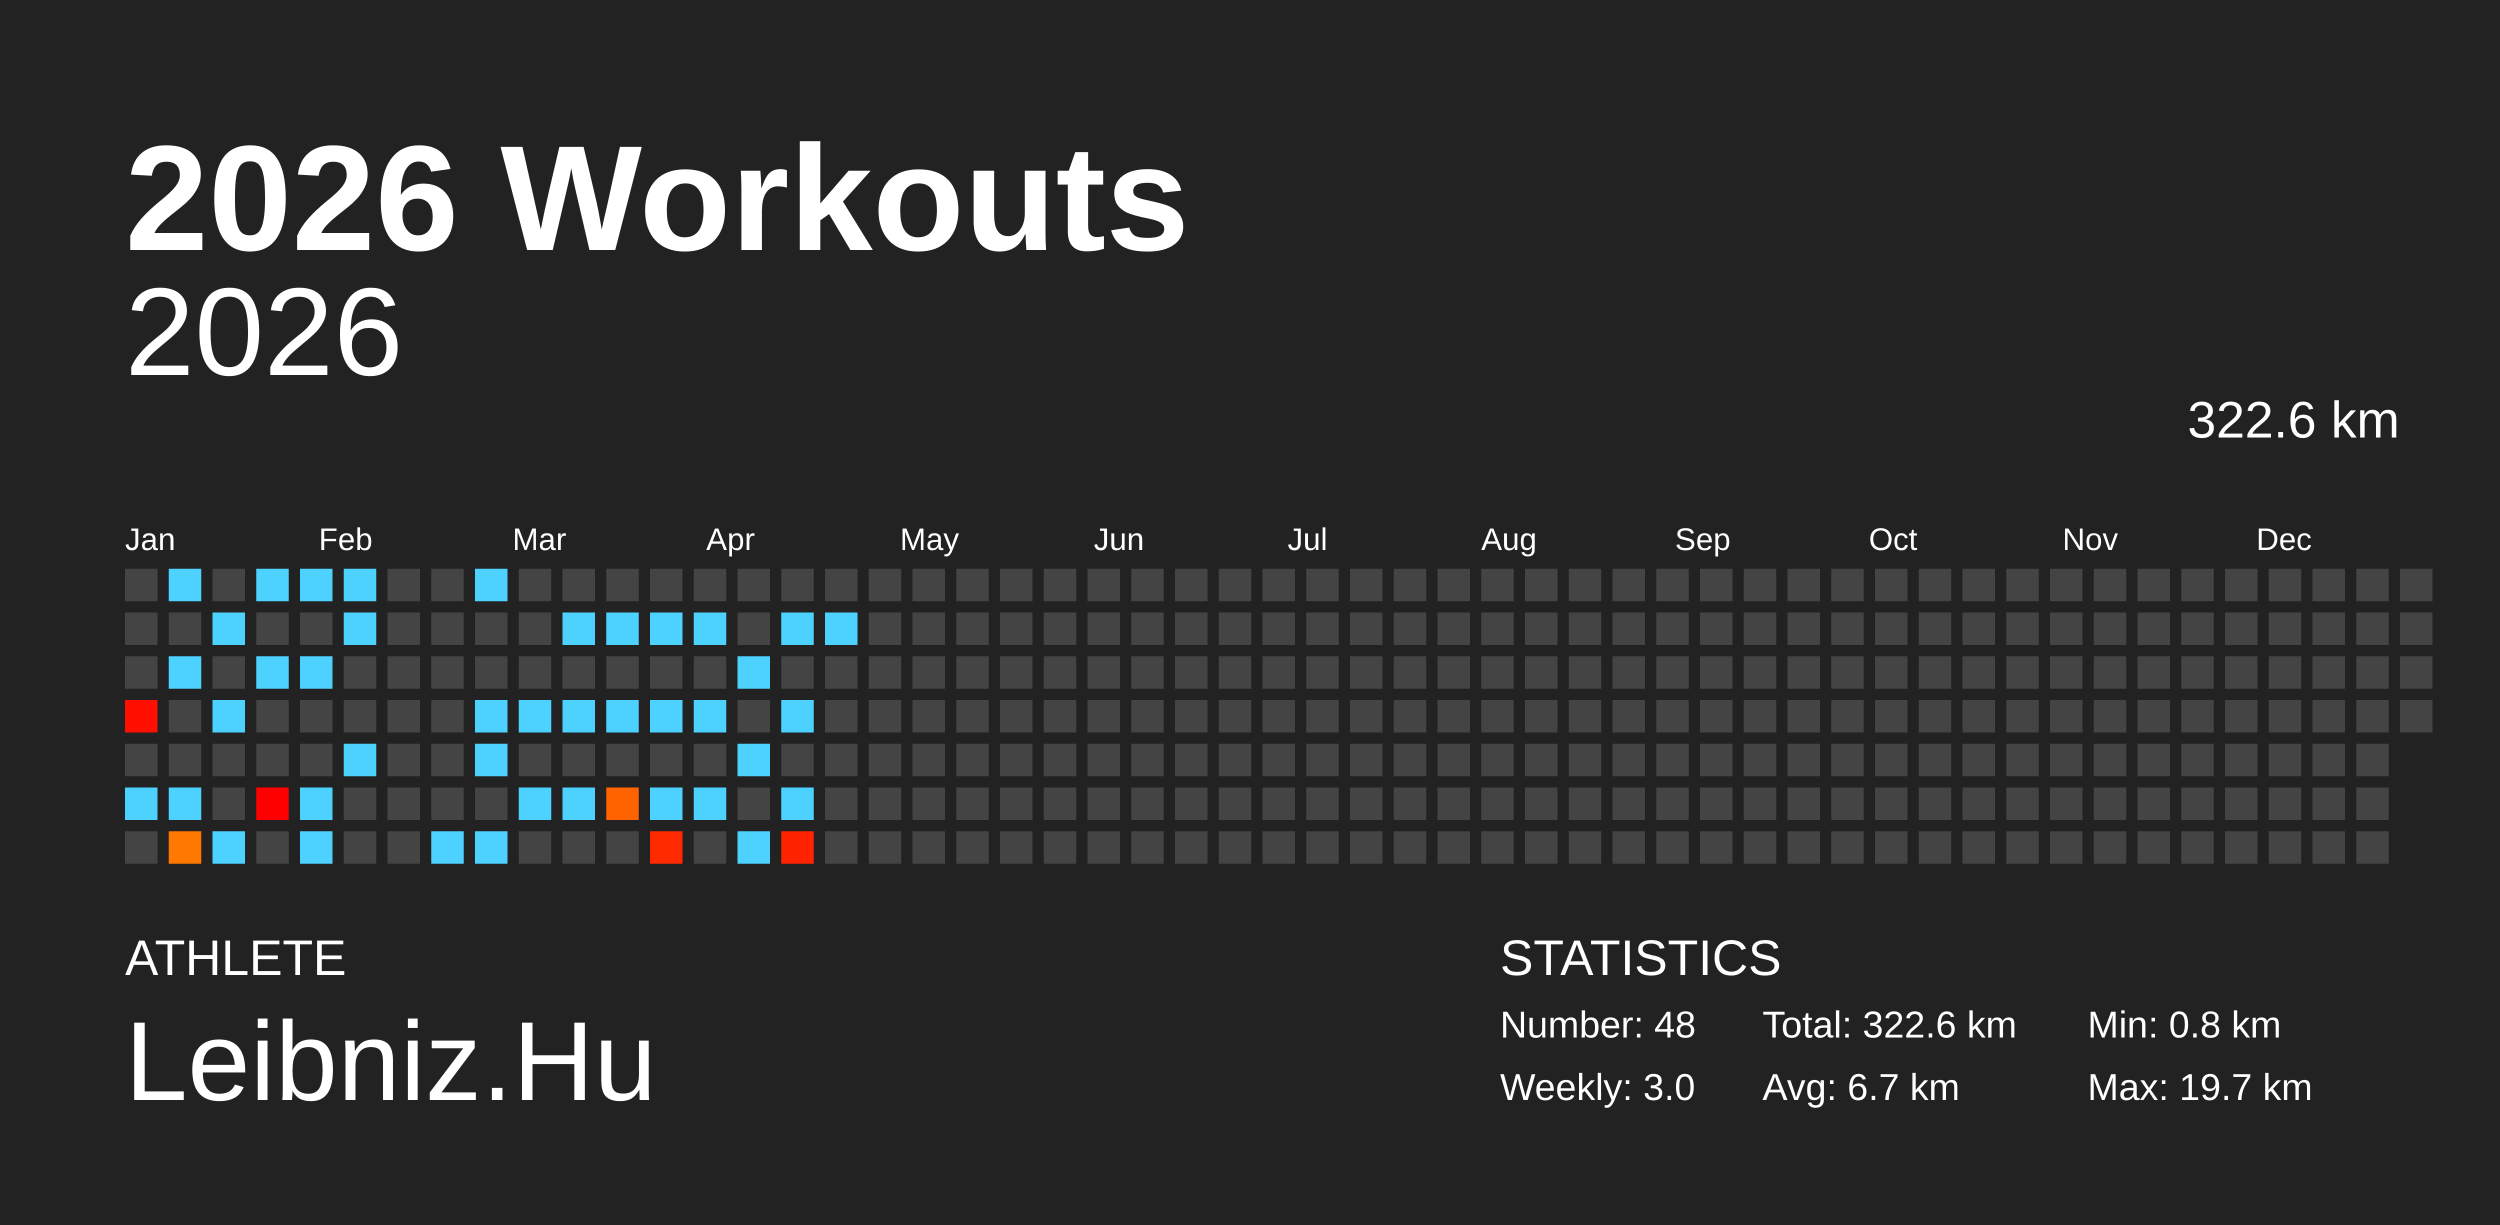
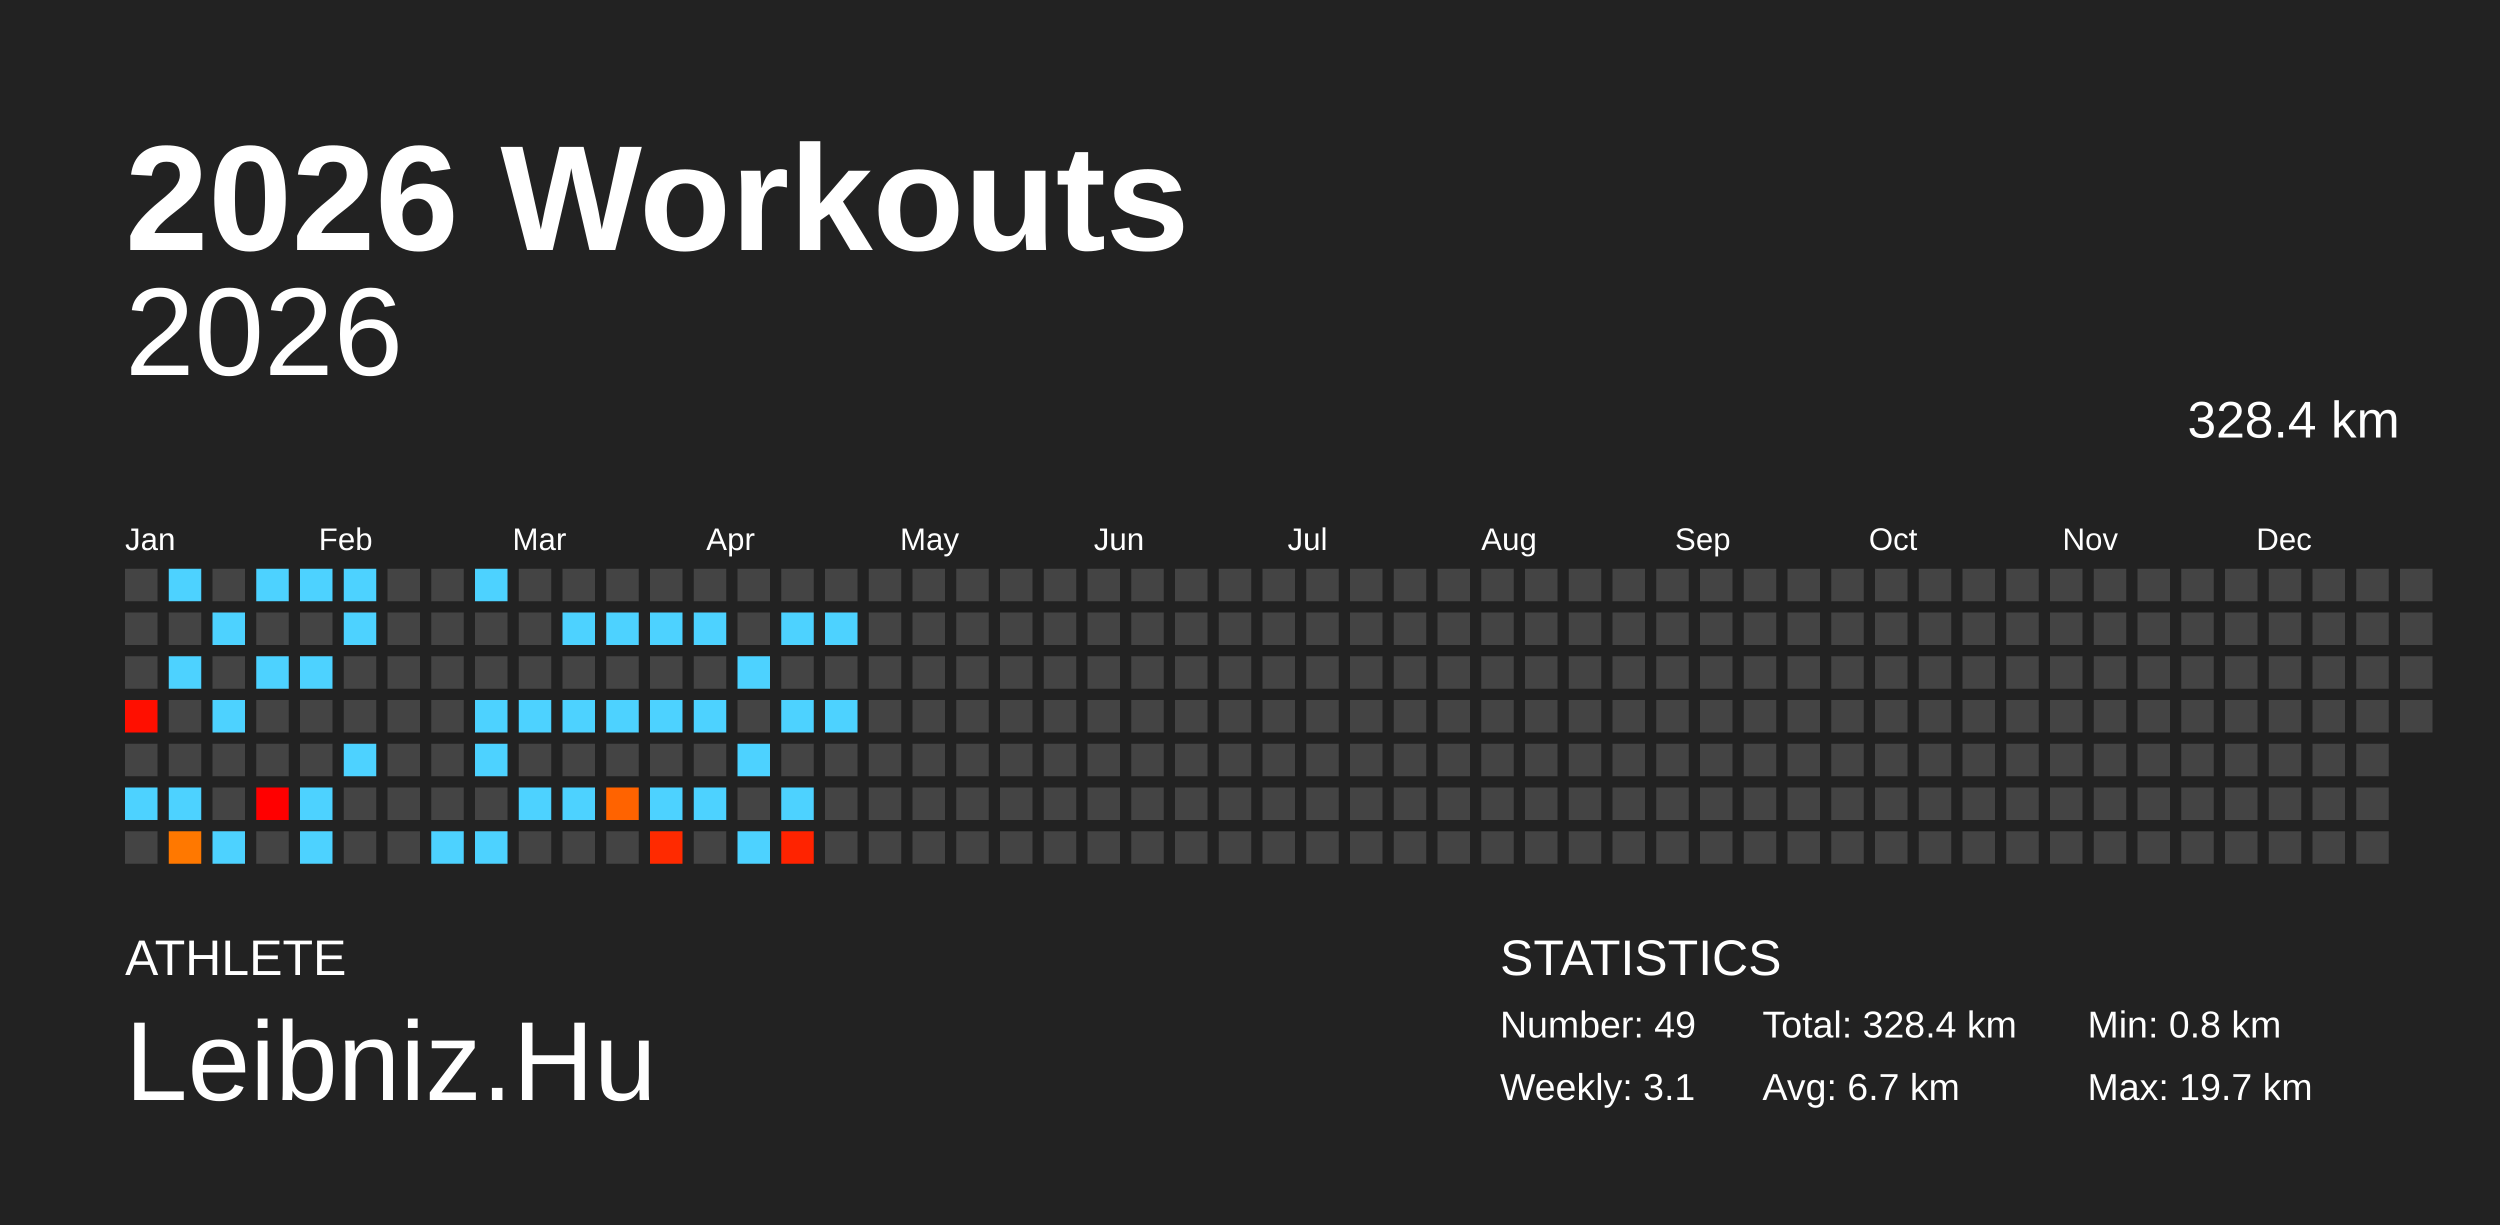
<svg xmlns="http://www.w3.org/2000/svg" baseProfile="full" height="98mm" version="1.1" viewBox="0,0,200,98" width="200mm">
  <defs />
  <rect fill="#222222" height="98" width="200" x="0" y="0" />
  <text fill="#FFFFFF" style="font-size:12px; font-family:Arial; font-weight:bold;" x="10" y="20">2026 Workouts</text>
  <text fill="#FFFFFF" style="font-size:4px; font-family:Arial" x="10" y="78">ATHLETE</text>
  <text fill="#FFFFFF" style="font-size:9px; font-family:Arial" x="10" y="88">Leibniz.Hu</text>
  <text fill="#FFFFFF" style="font-size:4px; font-family:Arial" x="120" y="78">STATISTICS</text>
-   <text fill="#FFFFFF" style="font-size:3px; font-family:Arial" x="120" y="83">Number: 48</text>
-   <text fill="#FFFFFF" style="font-size:3px; font-family:Arial" x="120" y="88">Weekly: 3.0</text>
-   <text fill="#FFFFFF" style="font-size:3px; font-family:Arial" x="141" y="83">Total: 322.6 km</text>
+   <text fill="#FFFFFF" style="font-size:3px; font-family:Arial" x="120" y="83">Number: 49</text>
+   <text fill="#FFFFFF" style="font-size:3px; font-family:Arial" x="120" y="88">Weekly: 3.1</text>
+   <text fill="#FFFFFF" style="font-size:3px; font-family:Arial" x="141" y="83">Total: 328.4 km</text>
  <text fill="#FFFFFF" style="font-size:3px; font-family:Arial" x="141" y="88">Avg: 6.7 km</text>
  <text fill="#FFFFFF" style="font-size:3px; font-family:Arial" x="167" y="83">Min: 0.8 km</text>
  <text fill="#FFFFFF" style="font-size:3px; font-family:Arial" x="167" y="88">Max: 19.7 km</text>
  <text alignment-baseline="hanging" fill="#FFFFFF" style="font-size:10.0px; font-family:Arial;" x="10" y="30">2026</text>
-   <text alignment-baseline="hanging" fill="#FFFFFF" style="font-size:4.125px; font-family:Arial;" x="175" y="35">322.6 km</text>
+   <text alignment-baseline="hanging" fill="#FFFFFF" style="font-size:4.125px; font-family:Arial;" x="175" y="35">328.4 km</text>
  <text fill="#FFFFFF" style="font-size:2.5px; font-family:Arial" x="10.0" y="44">Jan</text>
  <text fill="#FFFFFF" style="font-size:2.5px; font-family:Arial" x="25.5" y="44">Feb</text>
  <text fill="#FFFFFF" style="font-size:2.5px; font-family:Arial" x="41.0" y="44">Mar</text>
  <text fill="#FFFFFF" style="font-size:2.5px; font-family:Arial" x="56.5" y="44">Apr</text>
  <text fill="#FFFFFF" style="font-size:2.5px; font-family:Arial" x="72.0" y="44">May</text>
  <text fill="#FFFFFF" style="font-size:2.5px; font-family:Arial" x="87.5" y="44">Jun</text>
  <text fill="#FFFFFF" style="font-size:2.5px; font-family:Arial" x="103.0" y="44">Jul</text>
  <text fill="#FFFFFF" style="font-size:2.5px; font-family:Arial" x="118.5" y="44">Aug</text>
  <text fill="#FFFFFF" style="font-size:2.5px; font-family:Arial" x="134.0" y="44">Sep</text>
  <text fill="#FFFFFF" style="font-size:2.5px; font-family:Arial" x="149.5" y="44">Oct</text>
  <text fill="#FFFFFF" style="font-size:2.5px; font-family:Arial" x="165.0" y="44">Nov</text>
  <text fill="#FFFFFF" style="font-size:2.5px; font-family:Arial" x="180.5" y="44">Dec</text>
  <rect fill="#444444" height="2.6" width="2.6" x="10.0" y="45.5" />
  <rect fill="#444444" height="2.6" width="2.6" x="10.0" y="49.0" />
  <rect fill="#444444" height="2.6" width="2.6" x="10.0" y="52.5" />
  <rect fill="#ff0f00" height="2.6" width="2.6" x="10.0" y="56.0" />
  <rect fill="#444444" height="2.6" width="2.6" x="10.0" y="59.5" />
  <rect fill="#4dd2ff" height="2.6" width="2.6" x="10.0" y="63.0" />
  <rect fill="#444444" height="2.6" width="2.6" x="10.0" y="66.5" />
  <rect fill="#4dd2ff" height="2.6" width="2.6" x="13.5" y="45.5" />
  <rect fill="#444444" height="2.6" width="2.6" x="13.5" y="49.0" />
  <rect fill="#4dd2ff" height="2.6" width="2.6" x="13.5" y="52.5" />
  <rect fill="#444444" height="2.6" width="2.6" x="13.5" y="56.0" />
  <rect fill="#444444" height="2.6" width="2.6" x="13.5" y="59.5" />
  <rect fill="#4dd2ff" height="2.6" width="2.6" x="13.5" y="63.0" />
  <rect fill="#ff7800" height="2.6" width="2.6" x="13.5" y="66.5" />
  <rect fill="#444444" height="2.6" width="2.6" x="17.0" y="45.5" />
  <rect fill="#4dd2ff" height="2.6" width="2.6" x="17.0" y="49.0" />
  <rect fill="#444444" height="2.6" width="2.6" x="17.0" y="52.5" />
  <rect fill="#4dd2ff" height="2.6" width="2.6" x="17.0" y="56.0" />
  <rect fill="#444444" height="2.6" width="2.6" x="17.0" y="59.5" />
  <rect fill="#444444" height="2.6" width="2.6" x="17.0" y="63.0" />
  <rect fill="#4dd2ff" height="2.6" width="2.6" x="17.0" y="66.5" />
  <rect fill="#4dd2ff" height="2.6" width="2.6" x="20.5" y="45.5" />
  <rect fill="#444444" height="2.6" width="2.6" x="20.5" y="49.0" />
  <rect fill="#4dd2ff" height="2.6" width="2.6" x="20.5" y="52.5" />
  <rect fill="#444444" height="2.6" width="2.6" x="20.5" y="56.0" />
  <rect fill="#444444" height="2.6" width="2.6" x="20.5" y="59.5" />
  <rect fill="#ff0000" height="2.6" width="2.6" x="20.5" y="63.0" />
  <rect fill="#444444" height="2.6" width="2.6" x="20.5" y="66.5" />
  <rect fill="#4dd2ff" height="2.6" width="2.6" x="24.0" y="45.5" />
  <rect fill="#444444" height="2.6" width="2.6" x="24.0" y="49.0" />
  <rect fill="#4dd2ff" height="2.6" width="2.6" x="24.0" y="52.5" />
  <rect fill="#444444" height="2.6" width="2.6" x="24.0" y="56.0" />
  <rect fill="#444444" height="2.6" width="2.6" x="24.0" y="59.5" />
  <rect fill="#4dd2ff" height="2.6" width="2.6" x="24.0" y="63.0" />
  <rect fill="#4dd2ff" height="2.6" width="2.6" x="24.0" y="66.5" />
  <rect fill="#4dd2ff" height="2.6" width="2.6" x="27.5" y="45.5" />
  <rect fill="#4dd2ff" height="2.6" width="2.6" x="27.5" y="49.0" />
  <rect fill="#444444" height="2.6" width="2.6" x="27.5" y="52.5" />
  <rect fill="#444444" height="2.6" width="2.6" x="27.5" y="56.0" />
  <rect fill="#4dd2ff" height="2.6" width="2.6" x="27.5" y="59.5" />
  <rect fill="#444444" height="2.6" width="2.6" x="27.5" y="63.0" />
  <rect fill="#444444" height="2.6" width="2.6" x="27.5" y="66.5" />
  <rect fill="#444444" height="2.6" width="2.6" x="31.0" y="45.5" />
  <rect fill="#444444" height="2.6" width="2.6" x="31.0" y="49.0" />
  <rect fill="#444444" height="2.6" width="2.6" x="31.0" y="52.5" />
  <rect fill="#444444" height="2.6" width="2.6" x="31.0" y="56.0" />
  <rect fill="#444444" height="2.6" width="2.6" x="31.0" y="59.5" />
  <rect fill="#444444" height="2.6" width="2.6" x="31.0" y="63.0" />
  <rect fill="#444444" height="2.6" width="2.6" x="31.0" y="66.5" />
  <rect fill="#444444" height="2.6" width="2.6" x="34.5" y="45.5" />
  <rect fill="#444444" height="2.6" width="2.6" x="34.5" y="49.0" />
  <rect fill="#444444" height="2.6" width="2.6" x="34.5" y="52.5" />
  <rect fill="#444444" height="2.6" width="2.6" x="34.5" y="56.0" />
  <rect fill="#444444" height="2.6" width="2.6" x="34.5" y="59.5" />
  <rect fill="#444444" height="2.6" width="2.6" x="34.5" y="63.0" />
  <rect fill="#4dd2ff" height="2.6" width="2.6" x="34.5" y="66.5" />
  <rect fill="#4dd2ff" height="2.6" width="2.6" x="38.0" y="45.5" />
  <rect fill="#444444" height="2.6" width="2.6" x="38.0" y="49.0" />
  <rect fill="#444444" height="2.6" width="2.6" x="38.0" y="52.5" />
  <rect fill="#4dd2ff" height="2.6" width="2.6" x="38.0" y="56.0" />
  <rect fill="#4dd2ff" height="2.6" width="2.6" x="38.0" y="59.5" />
  <rect fill="#444444" height="2.6" width="2.6" x="38.0" y="63.0" />
  <rect fill="#4dd2ff" height="2.6" width="2.6" x="38.0" y="66.5" />
  <rect fill="#444444" height="2.6" width="2.6" x="41.5" y="45.5" />
  <rect fill="#444444" height="2.6" width="2.6" x="41.5" y="49.0" />
  <rect fill="#444444" height="2.6" width="2.6" x="41.5" y="52.5" />
  <rect fill="#4dd2ff" height="2.6" width="2.6" x="41.5" y="56.0" />
  <rect fill="#444444" height="2.6" width="2.6" x="41.5" y="59.5" />
  <rect fill="#4dd2ff" height="2.6" width="2.6" x="41.5" y="63.0" />
  <rect fill="#444444" height="2.6" width="2.6" x="41.5" y="66.5" />
  <rect fill="#444444" height="2.6" width="2.6" x="45.0" y="45.5" />
  <rect fill="#4dd2ff" height="2.6" width="2.6" x="45.0" y="49.0" />
  <rect fill="#444444" height="2.6" width="2.6" x="45.0" y="52.5" />
  <rect fill="#4dd2ff" height="2.6" width="2.6" x="45.0" y="56.0" />
  <rect fill="#444444" height="2.6" width="2.6" x="45.0" y="59.5" />
  <rect fill="#4dd2ff" height="2.6" width="2.6" x="45.0" y="63.0" />
  <rect fill="#444444" height="2.6" width="2.6" x="45.0" y="66.5" />
  <rect fill="#444444" height="2.6" width="2.6" x="48.5" y="45.5" />
  <rect fill="#4dd2ff" height="2.6" width="2.6" x="48.5" y="49.0" />
  <rect fill="#444444" height="2.6" width="2.6" x="48.5" y="52.5" />
  <rect fill="#4dd2ff" height="2.6" width="2.6" x="48.5" y="56.0" />
  <rect fill="#444444" height="2.6" width="2.6" x="48.5" y="59.5" />
  <rect fill="#ff6300" height="2.6" width="2.6" x="48.5" y="63.0" />
  <rect fill="#444444" height="2.6" width="2.6" x="48.5" y="66.5" />
  <rect fill="#444444" height="2.6" width="2.6" x="52.0" y="45.5" />
  <rect fill="#4dd2ff" height="2.6" width="2.6" x="52.0" y="49.0" />
  <rect fill="#444444" height="2.6" width="2.6" x="52.0" y="52.5" />
  <rect fill="#4dd2ff" height="2.6" width="2.6" x="52.0" y="56.0" />
  <rect fill="#444444" height="2.6" width="2.6" x="52.0" y="59.5" />
  <rect fill="#4dd2ff" height="2.6" width="2.6" x="52.0" y="63.0" />
  <rect fill="#ff2a00" height="2.6" width="2.6" x="52.0" y="66.5" />
  <rect fill="#444444" height="2.6" width="2.6" x="55.5" y="45.5" />
  <rect fill="#4dd2ff" height="2.6" width="2.6" x="55.5" y="49.0" />
  <rect fill="#444444" height="2.6" width="2.6" x="55.5" y="52.5" />
  <rect fill="#4dd2ff" height="2.6" width="2.6" x="55.5" y="56.0" />
  <rect fill="#444444" height="2.6" width="2.6" x="55.5" y="59.5" />
  <rect fill="#4dd2ff" height="2.6" width="2.6" x="55.5" y="63.0" />
  <rect fill="#444444" height="2.6" width="2.6" x="55.5" y="66.5" />
  <rect fill="#444444" height="2.6" width="2.6" x="59.0" y="45.5" />
  <rect fill="#444444" height="2.6" width="2.6" x="59.0" y="49.0" />
  <rect fill="#4dd2ff" height="2.6" width="2.6" x="59.0" y="52.5" />
  <rect fill="#444444" height="2.6" width="2.6" x="59.0" y="56.0" />
  <rect fill="#4dd2ff" height="2.6" width="2.6" x="59.0" y="59.5" />
  <rect fill="#444444" height="2.6" width="2.6" x="59.0" y="63.0" />
  <rect fill="#4dd2ff" height="2.6" width="2.6" x="59.0" y="66.5" />
  <rect fill="#444444" height="2.6" width="2.6" x="62.5" y="45.5" />
  <rect fill="#4dd2ff" height="2.6" width="2.6" x="62.5" y="49.0" />
  <rect fill="#444444" height="2.6" width="2.6" x="62.5" y="52.5" />
  <rect fill="#4dd2ff" height="2.6" width="2.6" x="62.5" y="56.0" />
  <rect fill="#444444" height="2.6" width="2.6" x="62.5" y="59.5" />
  <rect fill="#4dd2ff" height="2.6" width="2.6" x="62.5" y="63.0" />
  <rect fill="#ff2300" height="2.6" width="2.6" x="62.5" y="66.5" />
  <rect fill="#444444" height="2.6" width="2.6" x="66.0" y="45.5" />
  <rect fill="#4dd2ff" height="2.6" width="2.6" x="66.0" y="49.0" />
  <rect fill="#444444" height="2.6" width="2.6" x="66.0" y="52.5" />
-   <rect fill="#444444" height="2.6" width="2.6" x="66.0" y="56.0" />
+   <rect fill="#4dd2ff" height="2.6" width="2.6" x="66.0" y="56.0" />
  <rect fill="#444444" height="2.6" width="2.6" x="66.0" y="59.5" />
  <rect fill="#444444" height="2.6" width="2.6" x="66.0" y="63.0" />
  <rect fill="#444444" height="2.6" width="2.6" x="66.0" y="66.5" />
  <rect fill="#444444" height="2.6" width="2.6" x="69.5" y="45.5" />
  <rect fill="#444444" height="2.6" width="2.6" x="69.5" y="49.0" />
  <rect fill="#444444" height="2.6" width="2.6" x="69.5" y="52.5" />
  <rect fill="#444444" height="2.6" width="2.6" x="69.5" y="56.0" />
  <rect fill="#444444" height="2.6" width="2.6" x="69.5" y="59.5" />
  <rect fill="#444444" height="2.6" width="2.6" x="69.5" y="63.0" />
  <rect fill="#444444" height="2.6" width="2.6" x="69.5" y="66.5" />
  <rect fill="#444444" height="2.6" width="2.6" x="73.0" y="45.5" />
  <rect fill="#444444" height="2.6" width="2.6" x="73.0" y="49.0" />
  <rect fill="#444444" height="2.6" width="2.6" x="73.0" y="52.5" />
  <rect fill="#444444" height="2.6" width="2.6" x="73.0" y="56.0" />
  <rect fill="#444444" height="2.6" width="2.6" x="73.0" y="59.5" />
  <rect fill="#444444" height="2.6" width="2.6" x="73.0" y="63.0" />
  <rect fill="#444444" height="2.6" width="2.6" x="73.0" y="66.5" />
  <rect fill="#444444" height="2.6" width="2.6" x="76.5" y="45.5" />
  <rect fill="#444444" height="2.6" width="2.6" x="76.5" y="49.0" />
  <rect fill="#444444" height="2.6" width="2.6" x="76.5" y="52.5" />
  <rect fill="#444444" height="2.6" width="2.6" x="76.5" y="56.0" />
  <rect fill="#444444" height="2.6" width="2.6" x="76.5" y="59.5" />
  <rect fill="#444444" height="2.6" width="2.6" x="76.5" y="63.0" />
  <rect fill="#444444" height="2.6" width="2.6" x="76.5" y="66.5" />
  <rect fill="#444444" height="2.6" width="2.6" x="80.0" y="45.5" />
  <rect fill="#444444" height="2.6" width="2.6" x="80.0" y="49.0" />
  <rect fill="#444444" height="2.6" width="2.6" x="80.0" y="52.5" />
  <rect fill="#444444" height="2.6" width="2.6" x="80.0" y="56.0" />
  <rect fill="#444444" height="2.6" width="2.6" x="80.0" y="59.5" />
  <rect fill="#444444" height="2.6" width="2.6" x="80.0" y="63.0" />
  <rect fill="#444444" height="2.6" width="2.6" x="80.0" y="66.5" />
  <rect fill="#444444" height="2.6" width="2.6" x="83.5" y="45.5" />
  <rect fill="#444444" height="2.6" width="2.6" x="83.5" y="49.0" />
  <rect fill="#444444" height="2.6" width="2.6" x="83.5" y="52.5" />
  <rect fill="#444444" height="2.6" width="2.6" x="83.5" y="56.0" />
  <rect fill="#444444" height="2.6" width="2.6" x="83.5" y="59.5" />
  <rect fill="#444444" height="2.6" width="2.6" x="83.5" y="63.0" />
  <rect fill="#444444" height="2.6" width="2.6" x="83.5" y="66.5" />
  <rect fill="#444444" height="2.6" width="2.6" x="87.0" y="45.5" />
  <rect fill="#444444" height="2.6" width="2.6" x="87.0" y="49.0" />
  <rect fill="#444444" height="2.6" width="2.6" x="87.0" y="52.5" />
  <rect fill="#444444" height="2.6" width="2.6" x="87.0" y="56.0" />
  <rect fill="#444444" height="2.6" width="2.6" x="87.0" y="59.5" />
  <rect fill="#444444" height="2.6" width="2.6" x="87.0" y="63.0" />
  <rect fill="#444444" height="2.6" width="2.6" x="87.0" y="66.5" />
  <rect fill="#444444" height="2.6" width="2.6" x="90.5" y="45.5" />
  <rect fill="#444444" height="2.6" width="2.6" x="90.5" y="49.0" />
  <rect fill="#444444" height="2.6" width="2.6" x="90.5" y="52.5" />
  <rect fill="#444444" height="2.6" width="2.6" x="90.5" y="56.0" />
  <rect fill="#444444" height="2.6" width="2.6" x="90.5" y="59.5" />
  <rect fill="#444444" height="2.6" width="2.6" x="90.5" y="63.0" />
  <rect fill="#444444" height="2.6" width="2.6" x="90.5" y="66.5" />
  <rect fill="#444444" height="2.6" width="2.6" x="94.0" y="45.5" />
  <rect fill="#444444" height="2.6" width="2.6" x="94.0" y="49.0" />
  <rect fill="#444444" height="2.6" width="2.6" x="94.0" y="52.5" />
  <rect fill="#444444" height="2.6" width="2.6" x="94.0" y="56.0" />
  <rect fill="#444444" height="2.6" width="2.6" x="94.0" y="59.5" />
  <rect fill="#444444" height="2.6" width="2.6" x="94.0" y="63.0" />
  <rect fill="#444444" height="2.6" width="2.6" x="94.0" y="66.5" />
  <rect fill="#444444" height="2.6" width="2.6" x="97.5" y="45.5" />
  <rect fill="#444444" height="2.6" width="2.6" x="97.5" y="49.0" />
  <rect fill="#444444" height="2.6" width="2.6" x="97.5" y="52.5" />
  <rect fill="#444444" height="2.6" width="2.6" x="97.5" y="56.0" />
  <rect fill="#444444" height="2.6" width="2.6" x="97.5" y="59.5" />
  <rect fill="#444444" height="2.6" width="2.6" x="97.5" y="63.0" />
  <rect fill="#444444" height="2.6" width="2.6" x="97.5" y="66.5" />
  <rect fill="#444444" height="2.6" width="2.6" x="101.0" y="45.5" />
  <rect fill="#444444" height="2.6" width="2.6" x="101.0" y="49.0" />
  <rect fill="#444444" height="2.6" width="2.6" x="101.0" y="52.5" />
  <rect fill="#444444" height="2.6" width="2.6" x="101.0" y="56.0" />
  <rect fill="#444444" height="2.6" width="2.6" x="101.0" y="59.5" />
  <rect fill="#444444" height="2.6" width="2.6" x="101.0" y="63.0" />
  <rect fill="#444444" height="2.6" width="2.6" x="101.0" y="66.5" />
  <rect fill="#444444" height="2.6" width="2.6" x="104.5" y="45.5" />
  <rect fill="#444444" height="2.6" width="2.6" x="104.5" y="49.0" />
  <rect fill="#444444" height="2.6" width="2.6" x="104.5" y="52.5" />
  <rect fill="#444444" height="2.6" width="2.6" x="104.5" y="56.0" />
  <rect fill="#444444" height="2.6" width="2.6" x="104.5" y="59.5" />
  <rect fill="#444444" height="2.6" width="2.6" x="104.5" y="63.0" />
  <rect fill="#444444" height="2.6" width="2.6" x="104.5" y="66.5" />
  <rect fill="#444444" height="2.6" width="2.6" x="108.0" y="45.5" />
  <rect fill="#444444" height="2.6" width="2.6" x="108.0" y="49.0" />
  <rect fill="#444444" height="2.6" width="2.6" x="108.0" y="52.5" />
  <rect fill="#444444" height="2.6" width="2.6" x="108.0" y="56.0" />
  <rect fill="#444444" height="2.6" width="2.6" x="108.0" y="59.5" />
  <rect fill="#444444" height="2.6" width="2.6" x="108.0" y="63.0" />
  <rect fill="#444444" height="2.6" width="2.6" x="108.0" y="66.5" />
  <rect fill="#444444" height="2.6" width="2.6" x="111.5" y="45.5" />
  <rect fill="#444444" height="2.6" width="2.6" x="111.5" y="49.0" />
  <rect fill="#444444" height="2.6" width="2.6" x="111.5" y="52.5" />
  <rect fill="#444444" height="2.6" width="2.6" x="111.5" y="56.0" />
  <rect fill="#444444" height="2.6" width="2.6" x="111.5" y="59.5" />
  <rect fill="#444444" height="2.6" width="2.6" x="111.5" y="63.0" />
  <rect fill="#444444" height="2.6" width="2.6" x="111.5" y="66.5" />
  <rect fill="#444444" height="2.6" width="2.6" x="115.0" y="45.5" />
  <rect fill="#444444" height="2.6" width="2.6" x="115.0" y="49.0" />
  <rect fill="#444444" height="2.6" width="2.6" x="115.0" y="52.5" />
  <rect fill="#444444" height="2.6" width="2.6" x="115.0" y="56.0" />
  <rect fill="#444444" height="2.6" width="2.6" x="115.0" y="59.5" />
  <rect fill="#444444" height="2.6" width="2.6" x="115.0" y="63.0" />
  <rect fill="#444444" height="2.6" width="2.6" x="115.0" y="66.5" />
  <rect fill="#444444" height="2.6" width="2.6" x="118.5" y="45.5" />
  <rect fill="#444444" height="2.6" width="2.6" x="118.5" y="49.0" />
  <rect fill="#444444" height="2.6" width="2.6" x="118.5" y="52.5" />
  <rect fill="#444444" height="2.6" width="2.6" x="118.5" y="56.0" />
  <rect fill="#444444" height="2.6" width="2.6" x="118.5" y="59.5" />
  <rect fill="#444444" height="2.6" width="2.6" x="118.5" y="63.0" />
  <rect fill="#444444" height="2.6" width="2.6" x="118.5" y="66.5" />
  <rect fill="#444444" height="2.6" width="2.6" x="122.0" y="45.5" />
  <rect fill="#444444" height="2.6" width="2.6" x="122.0" y="49.0" />
  <rect fill="#444444" height="2.6" width="2.6" x="122.0" y="52.5" />
  <rect fill="#444444" height="2.6" width="2.6" x="122.0" y="56.0" />
  <rect fill="#444444" height="2.6" width="2.6" x="122.0" y="59.5" />
  <rect fill="#444444" height="2.6" width="2.6" x="122.0" y="63.0" />
  <rect fill="#444444" height="2.6" width="2.6" x="122.0" y="66.5" />
  <rect fill="#444444" height="2.6" width="2.6" x="125.5" y="45.5" />
  <rect fill="#444444" height="2.6" width="2.6" x="125.5" y="49.0" />
  <rect fill="#444444" height="2.6" width="2.6" x="125.5" y="52.5" />
  <rect fill="#444444" height="2.6" width="2.6" x="125.5" y="56.0" />
  <rect fill="#444444" height="2.6" width="2.6" x="125.5" y="59.5" />
  <rect fill="#444444" height="2.6" width="2.6" x="125.5" y="63.0" />
  <rect fill="#444444" height="2.6" width="2.6" x="125.5" y="66.5" />
  <rect fill="#444444" height="2.6" width="2.6" x="129.0" y="45.5" />
  <rect fill="#444444" height="2.6" width="2.6" x="129.0" y="49.0" />
  <rect fill="#444444" height="2.6" width="2.6" x="129.0" y="52.5" />
  <rect fill="#444444" height="2.6" width="2.6" x="129.0" y="56.0" />
  <rect fill="#444444" height="2.6" width="2.6" x="129.0" y="59.5" />
  <rect fill="#444444" height="2.6" width="2.6" x="129.0" y="63.0" />
  <rect fill="#444444" height="2.6" width="2.6" x="129.0" y="66.5" />
  <rect fill="#444444" height="2.6" width="2.6" x="132.5" y="45.5" />
  <rect fill="#444444" height="2.6" width="2.6" x="132.5" y="49.0" />
  <rect fill="#444444" height="2.6" width="2.6" x="132.5" y="52.5" />
  <rect fill="#444444" height="2.6" width="2.6" x="132.5" y="56.0" />
  <rect fill="#444444" height="2.6" width="2.6" x="132.5" y="59.5" />
  <rect fill="#444444" height="2.6" width="2.6" x="132.5" y="63.0" />
  <rect fill="#444444" height="2.6" width="2.6" x="132.5" y="66.5" />
  <rect fill="#444444" height="2.6" width="2.6" x="136.0" y="45.5" />
  <rect fill="#444444" height="2.6" width="2.6" x="136.0" y="49.0" />
  <rect fill="#444444" height="2.6" width="2.6" x="136.0" y="52.5" />
  <rect fill="#444444" height="2.6" width="2.6" x="136.0" y="56.0" />
  <rect fill="#444444" height="2.6" width="2.6" x="136.0" y="59.5" />
  <rect fill="#444444" height="2.6" width="2.6" x="136.0" y="63.0" />
  <rect fill="#444444" height="2.6" width="2.6" x="136.0" y="66.5" />
  <rect fill="#444444" height="2.6" width="2.6" x="139.5" y="45.5" />
  <rect fill="#444444" height="2.6" width="2.6" x="139.5" y="49.0" />
  <rect fill="#444444" height="2.6" width="2.6" x="139.5" y="52.5" />
  <rect fill="#444444" height="2.6" width="2.6" x="139.5" y="56.0" />
  <rect fill="#444444" height="2.6" width="2.6" x="139.5" y="59.5" />
  <rect fill="#444444" height="2.6" width="2.6" x="139.5" y="63.0" />
  <rect fill="#444444" height="2.6" width="2.6" x="139.5" y="66.5" />
  <rect fill="#444444" height="2.6" width="2.6" x="143.0" y="45.5" />
  <rect fill="#444444" height="2.6" width="2.6" x="143.0" y="49.0" />
  <rect fill="#444444" height="2.6" width="2.6" x="143.0" y="52.5" />
  <rect fill="#444444" height="2.6" width="2.6" x="143.0" y="56.0" />
  <rect fill="#444444" height="2.6" width="2.6" x="143.0" y="59.5" />
  <rect fill="#444444" height="2.6" width="2.6" x="143.0" y="63.0" />
  <rect fill="#444444" height="2.6" width="2.6" x="143.0" y="66.5" />
  <rect fill="#444444" height="2.6" width="2.6" x="146.5" y="45.5" />
  <rect fill="#444444" height="2.6" width="2.6" x="146.5" y="49.0" />
  <rect fill="#444444" height="2.6" width="2.6" x="146.5" y="52.5" />
  <rect fill="#444444" height="2.6" width="2.6" x="146.5" y="56.0" />
  <rect fill="#444444" height="2.6" width="2.6" x="146.5" y="59.5" />
  <rect fill="#444444" height="2.6" width="2.6" x="146.5" y="63.0" />
  <rect fill="#444444" height="2.6" width="2.6" x="146.5" y="66.5" />
  <rect fill="#444444" height="2.6" width="2.6" x="150.0" y="45.5" />
  <rect fill="#444444" height="2.6" width="2.6" x="150.0" y="49.0" />
  <rect fill="#444444" height="2.6" width="2.6" x="150.0" y="52.5" />
  <rect fill="#444444" height="2.6" width="2.6" x="150.0" y="56.0" />
  <rect fill="#444444" height="2.6" width="2.6" x="150.0" y="59.5" />
  <rect fill="#444444" height="2.6" width="2.6" x="150.0" y="63.0" />
  <rect fill="#444444" height="2.6" width="2.6" x="150.0" y="66.5" />
  <rect fill="#444444" height="2.6" width="2.6" x="153.5" y="45.5" />
  <rect fill="#444444" height="2.6" width="2.6" x="153.5" y="49.0" />
  <rect fill="#444444" height="2.6" width="2.6" x="153.5" y="52.5" />
  <rect fill="#444444" height="2.6" width="2.6" x="153.5" y="56.0" />
  <rect fill="#444444" height="2.6" width="2.6" x="153.5" y="59.5" />
  <rect fill="#444444" height="2.6" width="2.6" x="153.5" y="63.0" />
  <rect fill="#444444" height="2.6" width="2.6" x="153.5" y="66.5" />
  <rect fill="#444444" height="2.6" width="2.6" x="157.0" y="45.5" />
  <rect fill="#444444" height="2.6" width="2.6" x="157.0" y="49.0" />
  <rect fill="#444444" height="2.6" width="2.6" x="157.0" y="52.5" />
  <rect fill="#444444" height="2.6" width="2.6" x="157.0" y="56.0" />
  <rect fill="#444444" height="2.6" width="2.6" x="157.0" y="59.5" />
  <rect fill="#444444" height="2.6" width="2.6" x="157.0" y="63.0" />
  <rect fill="#444444" height="2.6" width="2.6" x="157.0" y="66.5" />
  <rect fill="#444444" height="2.6" width="2.6" x="160.5" y="45.5" />
  <rect fill="#444444" height="2.6" width="2.6" x="160.5" y="49.0" />
  <rect fill="#444444" height="2.6" width="2.6" x="160.5" y="52.5" />
  <rect fill="#444444" height="2.6" width="2.6" x="160.5" y="56.0" />
  <rect fill="#444444" height="2.6" width="2.6" x="160.5" y="59.5" />
  <rect fill="#444444" height="2.6" width="2.6" x="160.5" y="63.0" />
  <rect fill="#444444" height="2.6" width="2.6" x="160.5" y="66.5" />
  <rect fill="#444444" height="2.6" width="2.6" x="164.0" y="45.5" />
  <rect fill="#444444" height="2.6" width="2.6" x="164.0" y="49.0" />
  <rect fill="#444444" height="2.6" width="2.6" x="164.0" y="52.5" />
  <rect fill="#444444" height="2.6" width="2.6" x="164.0" y="56.0" />
  <rect fill="#444444" height="2.6" width="2.6" x="164.0" y="59.5" />
  <rect fill="#444444" height="2.6" width="2.6" x="164.0" y="63.0" />
  <rect fill="#444444" height="2.6" width="2.6" x="164.0" y="66.5" />
  <rect fill="#444444" height="2.6" width="2.6" x="167.5" y="45.5" />
  <rect fill="#444444" height="2.6" width="2.6" x="167.5" y="49.0" />
  <rect fill="#444444" height="2.6" width="2.6" x="167.5" y="52.5" />
  <rect fill="#444444" height="2.6" width="2.6" x="167.5" y="56.0" />
  <rect fill="#444444" height="2.6" width="2.6" x="167.5" y="59.5" />
  <rect fill="#444444" height="2.6" width="2.6" x="167.5" y="63.0" />
  <rect fill="#444444" height="2.6" width="2.6" x="167.5" y="66.5" />
  <rect fill="#444444" height="2.6" width="2.6" x="171.0" y="45.5" />
  <rect fill="#444444" height="2.6" width="2.6" x="171.0" y="49.0" />
  <rect fill="#444444" height="2.6" width="2.6" x="171.0" y="52.5" />
  <rect fill="#444444" height="2.6" width="2.6" x="171.0" y="56.0" />
  <rect fill="#444444" height="2.6" width="2.6" x="171.0" y="59.5" />
  <rect fill="#444444" height="2.6" width="2.6" x="171.0" y="63.0" />
  <rect fill="#444444" height="2.6" width="2.6" x="171.0" y="66.5" />
  <rect fill="#444444" height="2.6" width="2.6" x="174.5" y="45.5" />
  <rect fill="#444444" height="2.6" width="2.6" x="174.5" y="49.0" />
  <rect fill="#444444" height="2.6" width="2.6" x="174.5" y="52.5" />
  <rect fill="#444444" height="2.6" width="2.6" x="174.5" y="56.0" />
  <rect fill="#444444" height="2.6" width="2.6" x="174.5" y="59.5" />
  <rect fill="#444444" height="2.6" width="2.6" x="174.5" y="63.0" />
  <rect fill="#444444" height="2.6" width="2.6" x="174.5" y="66.5" />
  <rect fill="#444444" height="2.6" width="2.6" x="178.0" y="45.5" />
  <rect fill="#444444" height="2.6" width="2.6" x="178.0" y="49.0" />
  <rect fill="#444444" height="2.6" width="2.6" x="178.0" y="52.5" />
  <rect fill="#444444" height="2.6" width="2.6" x="178.0" y="56.0" />
  <rect fill="#444444" height="2.6" width="2.6" x="178.0" y="59.5" />
  <rect fill="#444444" height="2.6" width="2.6" x="178.0" y="63.0" />
  <rect fill="#444444" height="2.6" width="2.6" x="178.0" y="66.5" />
  <rect fill="#444444" height="2.6" width="2.6" x="181.5" y="45.5" />
  <rect fill="#444444" height="2.6" width="2.6" x="181.5" y="49.0" />
  <rect fill="#444444" height="2.6" width="2.6" x="181.5" y="52.5" />
  <rect fill="#444444" height="2.6" width="2.6" x="181.5" y="56.0" />
  <rect fill="#444444" height="2.6" width="2.6" x="181.5" y="59.5" />
  <rect fill="#444444" height="2.6" width="2.6" x="181.5" y="63.0" />
  <rect fill="#444444" height="2.6" width="2.6" x="181.5" y="66.5" />
  <rect fill="#444444" height="2.6" width="2.6" x="185.0" y="45.5" />
  <rect fill="#444444" height="2.6" width="2.6" x="185.0" y="49.0" />
  <rect fill="#444444" height="2.6" width="2.6" x="185.0" y="52.5" />
  <rect fill="#444444" height="2.6" width="2.6" x="185.0" y="56.0" />
  <rect fill="#444444" height="2.6" width="2.6" x="185.0" y="59.5" />
  <rect fill="#444444" height="2.6" width="2.6" x="185.0" y="63.0" />
  <rect fill="#444444" height="2.6" width="2.6" x="185.0" y="66.5" />
  <rect fill="#444444" height="2.6" width="2.6" x="188.5" y="45.5" />
  <rect fill="#444444" height="2.6" width="2.6" x="188.5" y="49.0" />
  <rect fill="#444444" height="2.6" width="2.6" x="188.5" y="52.5" />
  <rect fill="#444444" height="2.6" width="2.6" x="188.5" y="56.0" />
  <rect fill="#444444" height="2.6" width="2.6" x="188.5" y="59.5" />
  <rect fill="#444444" height="2.6" width="2.6" x="188.5" y="63.0" />
  <rect fill="#444444" height="2.6" width="2.6" x="188.5" y="66.5" />
  <rect fill="#444444" height="2.6" width="2.6" x="192.0" y="45.5" />
  <rect fill="#444444" height="2.6" width="2.6" x="192.0" y="49.0" />
  <rect fill="#444444" height="2.6" width="2.6" x="192.0" y="52.5" />
  <rect fill="#444444" height="2.6" width="2.6" x="192.0" y="56.0" />
</svg>
